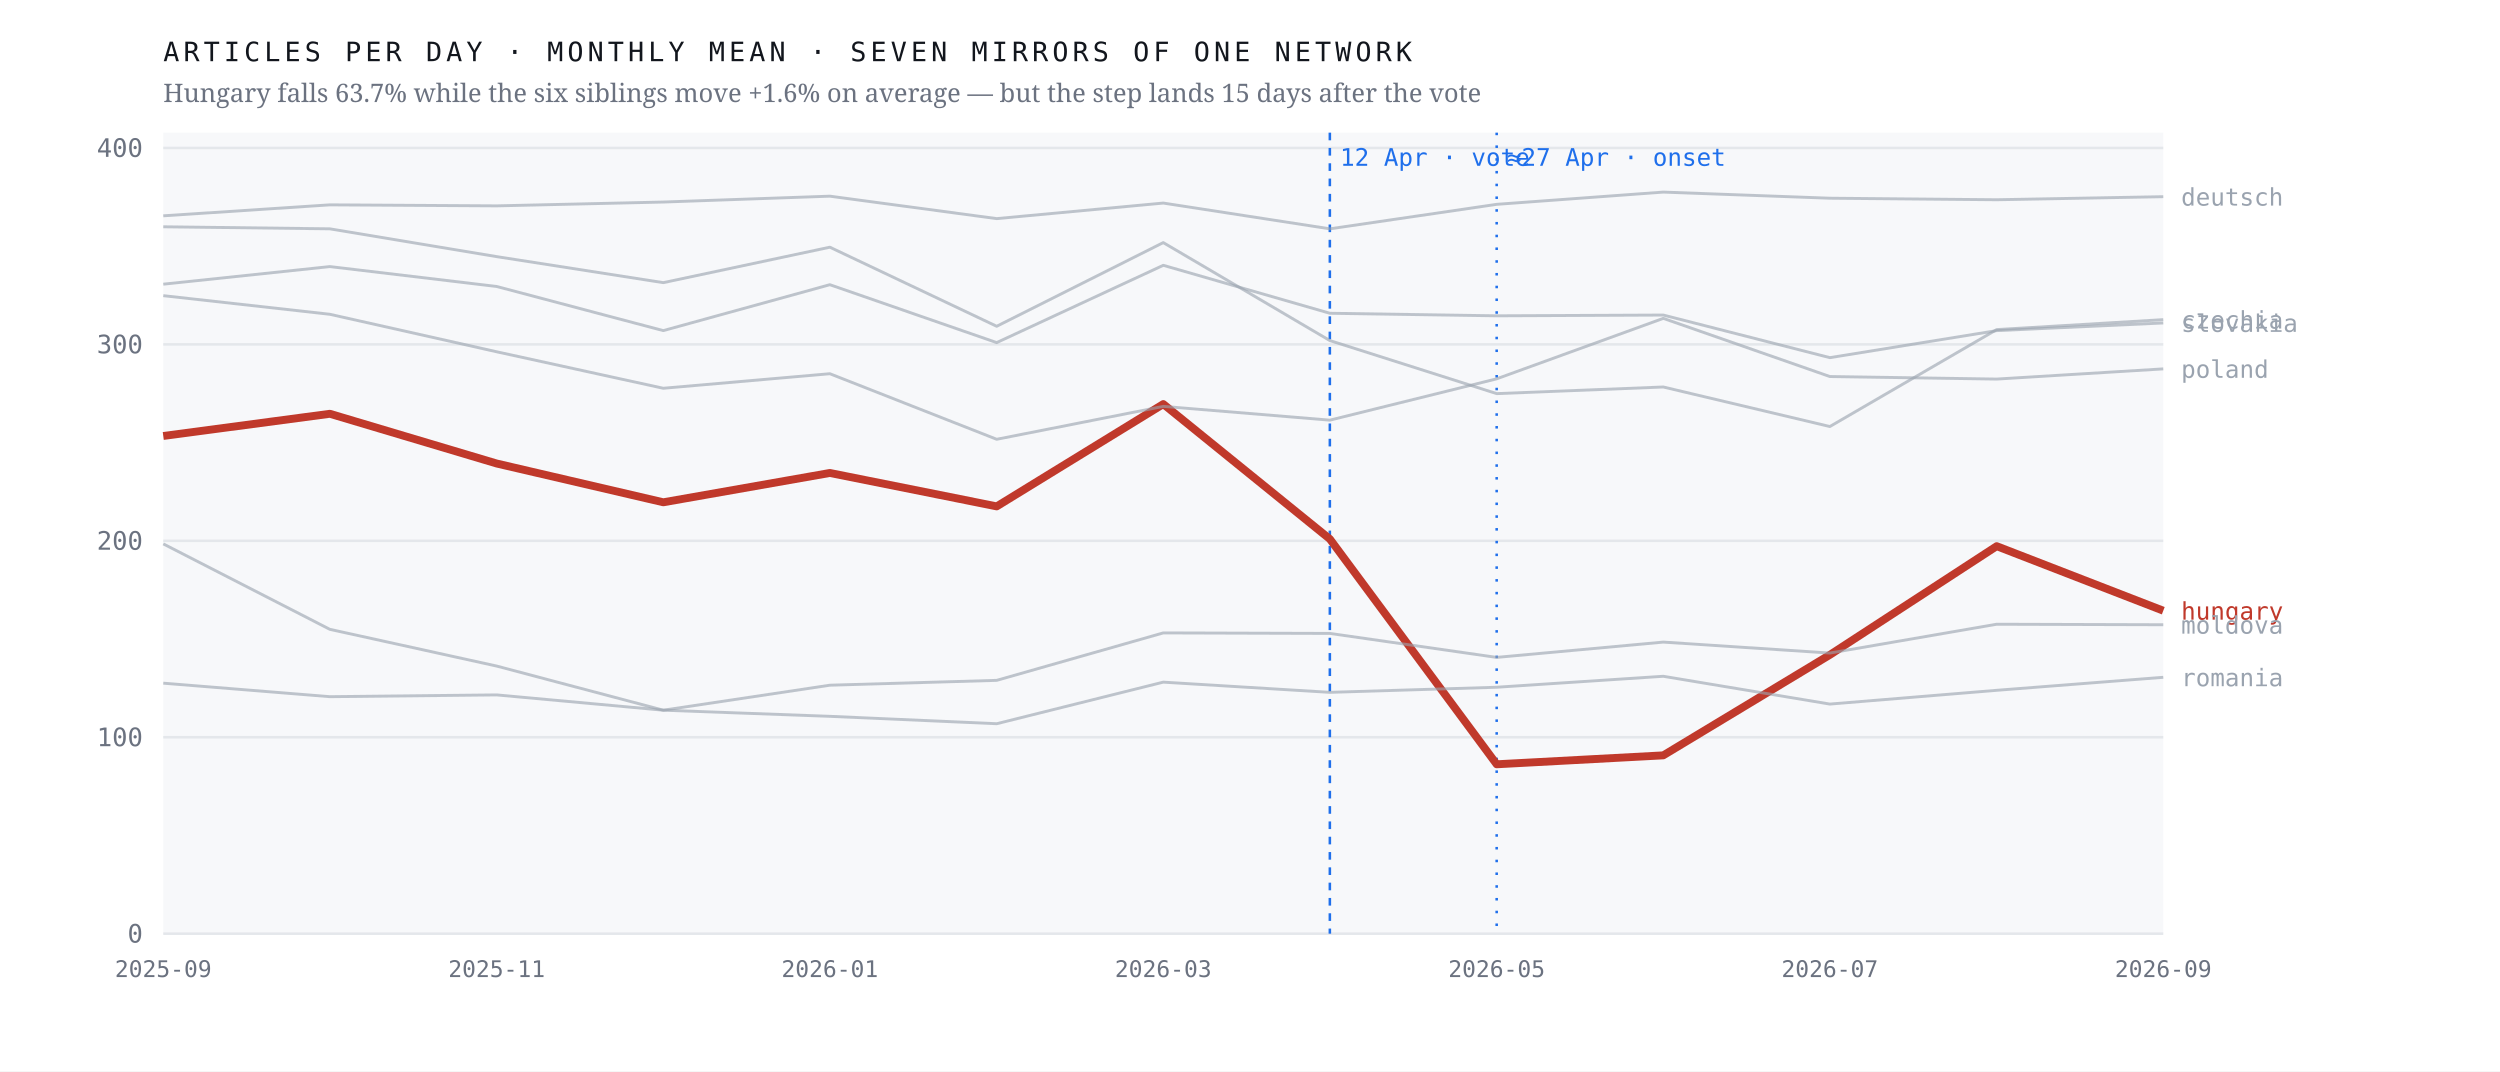
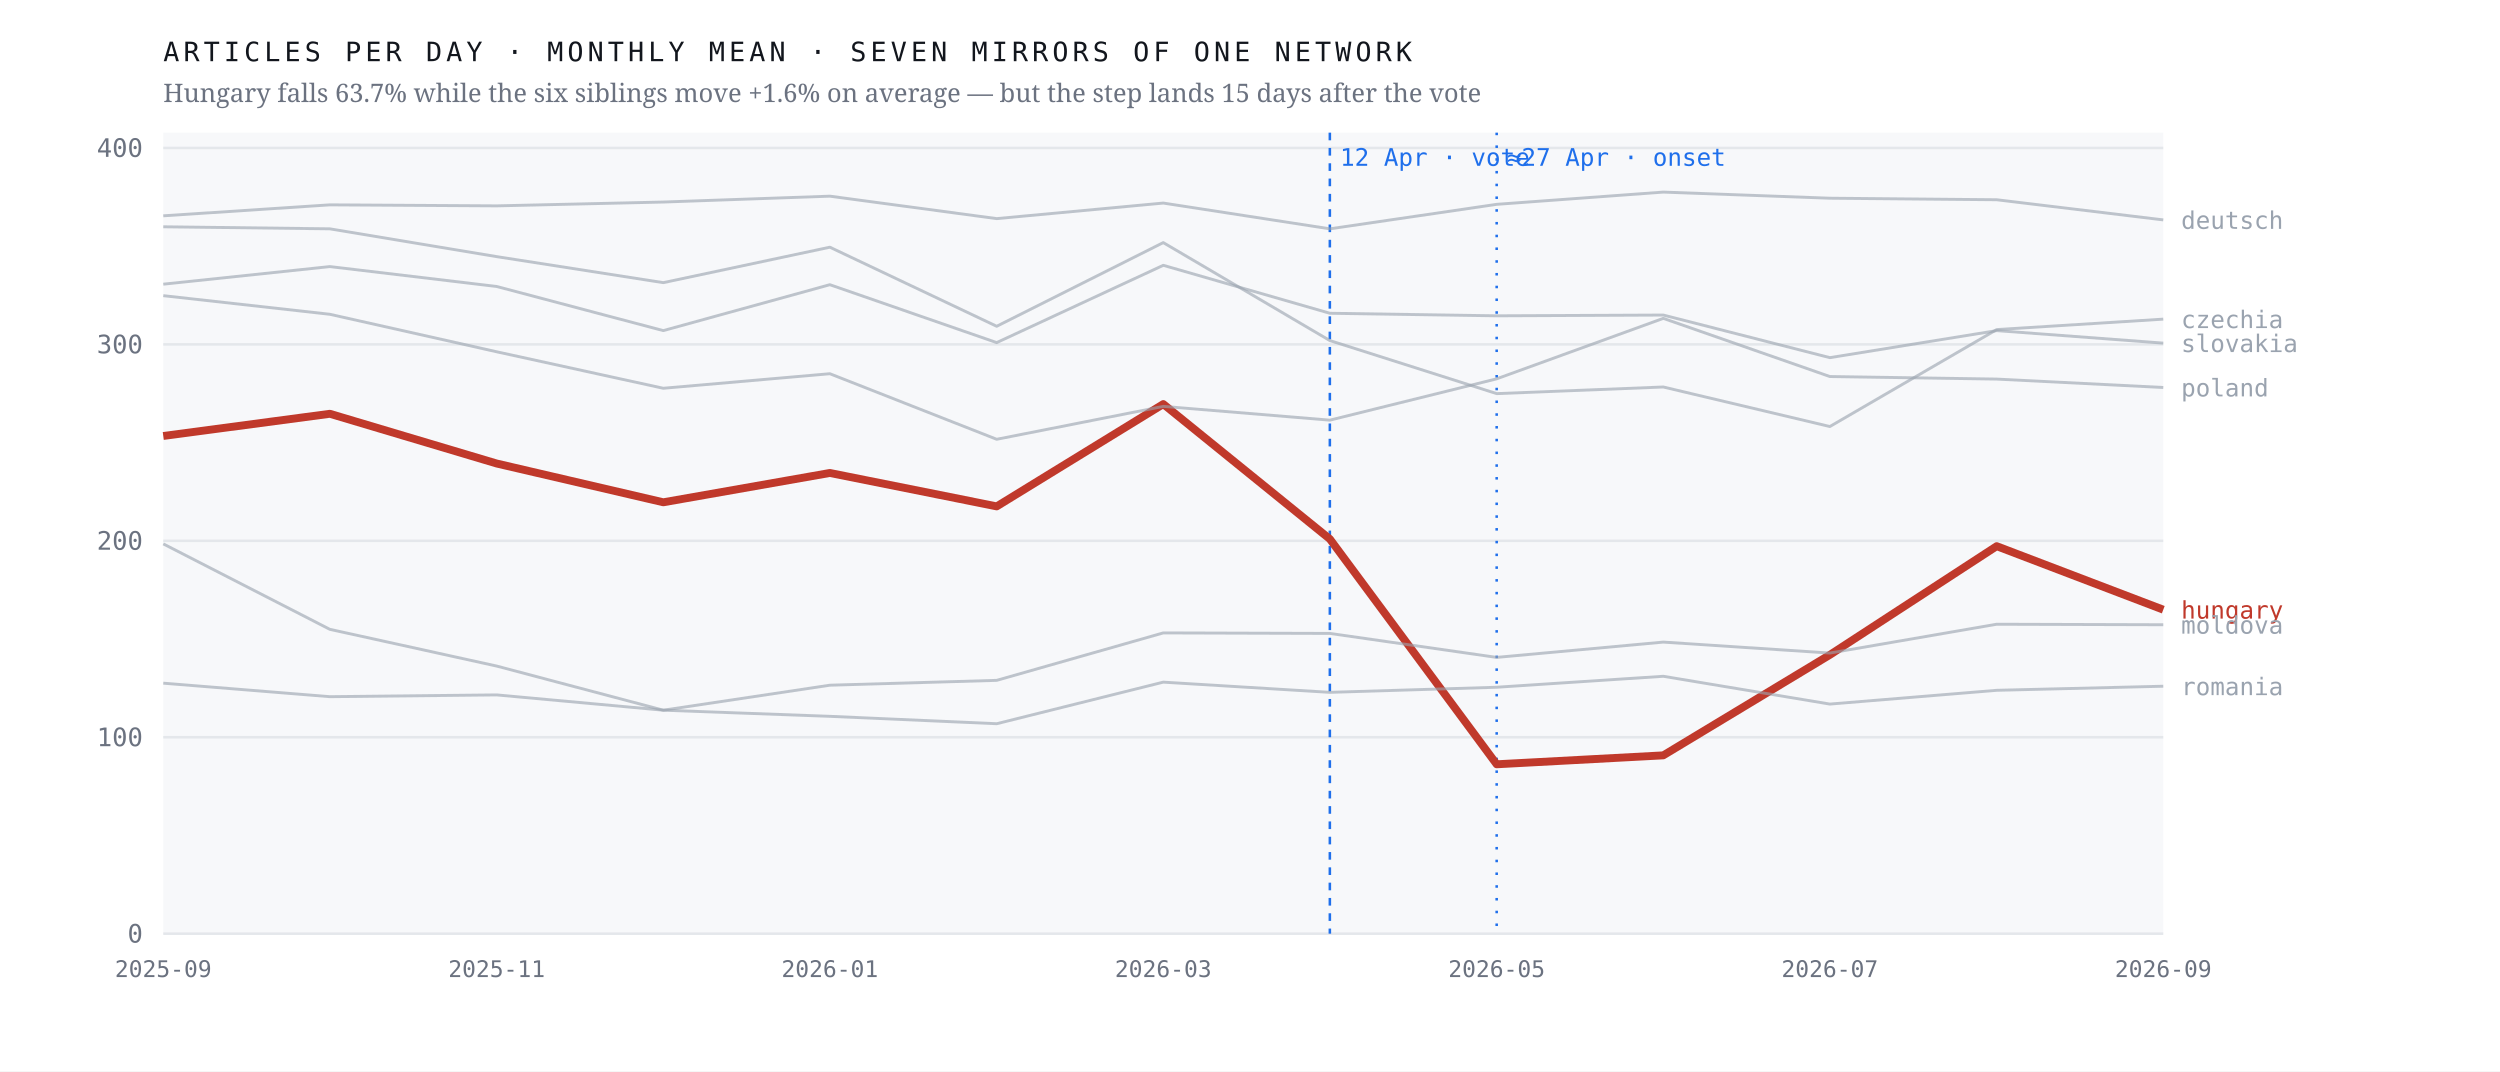
<svg xmlns="http://www.w3.org/2000/svg" viewBox="0 0 980 420" width="980" height="420" role="img" aria-label="Monthly output of seven mirrors of one network; the Hungarian line falls 63.7% after April 2026 while the six others hold roughly flat">
  <rect width="980" height="420" fill="#ffffff" />
  <rect x="64" y="52" width="784" height="314" fill="#f7f8fa" />
  <line x1="64" y1="366.0" x2="848" y2="366.0" stroke="#e4e7eb" stroke-width="1" />
  <text x="56.0" y="369.5" font-family="ui-monospace,'IBM Plex Mono',Menlo,monospace" font-size="10" font-weight="400" letter-spacing="0" fill="#6b7280" text-anchor="end">0</text>
  <line x1="64" y1="289.0" x2="848" y2="289.0" stroke="#e4e7eb" stroke-width="1" />
  <text x="56.0" y="292.5" font-family="ui-monospace,'IBM Plex Mono',Menlo,monospace" font-size="10" font-weight="400" letter-spacing="0" fill="#6b7280" text-anchor="end">100</text>
  <line x1="64" y1="212.0" x2="848" y2="212.0" stroke="#e4e7eb" stroke-width="1" />
  <text x="56.0" y="215.5" font-family="ui-monospace,'IBM Plex Mono',Menlo,monospace" font-size="10" font-weight="400" letter-spacing="0" fill="#6b7280" text-anchor="end">200</text>
  <line x1="64" y1="135.0" x2="848" y2="135.0" stroke="#e4e7eb" stroke-width="1" />
  <text x="56.0" y="138.5" font-family="ui-monospace,'IBM Plex Mono',Menlo,monospace" font-size="10" font-weight="400" letter-spacing="0" fill="#6b7280" text-anchor="end">300</text>
  <line x1="64" y1="58.0" x2="848" y2="58.0" stroke="#e4e7eb" stroke-width="1" />
  <text x="56.0" y="61.5" font-family="ui-monospace,'IBM Plex Mono',Menlo,monospace" font-size="10" font-weight="400" letter-spacing="0" fill="#6b7280" text-anchor="end">400</text>
  <line x1="521.3" y1="52" x2="521.3" y2="366" stroke="#1f6feb" stroke-width="1" stroke-dasharray="3 3" />
  <text x="525.3" y="65.0" font-family="ui-monospace,'IBM Plex Mono',Menlo,monospace" font-size="9.5" font-weight="400" letter-spacing="0" fill="#1f6feb" text-anchor="start">12 Apr · vote</text>
  <line x1="586.7" y1="52" x2="586.7" y2="366" stroke="#1f6feb" stroke-width="1" stroke-dasharray="1 4" />
  <text x="590.7" y="65.0" font-family="ui-monospace,'IBM Plex Mono',Menlo,monospace" font-size="9.5" font-weight="400" letter-spacing="0" fill="#1f6feb" text-anchor="start">≈27 Apr · onset</text>
-   <polyline points="64.0,170.9 129.3,162.2 194.7,181.7 260.0,196.9 325.3,185.4 390.7,198.5 456.0,158.4 521.3,211.3 586.7,299.6 652.0,296.1 717.3,256.7 782.7,214.1 848.0,239.4" fill="none" stroke="#c0392b" stroke-width="3.1" stroke-opacity="1" stroke-linejoin="round" />
-   <text x="855.0" y="242.9" font-family="ui-monospace,'IBM Plex Mono',Menlo,monospace" font-size="9.5" font-weight="500" letter-spacing="0" fill="#c0392b" text-anchor="start">hungary</text>
-   <polyline points="64.0,88.9 129.3,89.7 194.7,100.6 260.0,110.8 325.3,96.9 390.7,127.9 456.0,95.1 521.3,133.5 586.7,154.3 652.0,151.7 717.3,167.2 782.7,129.2 848.0,125.3" fill="none" stroke="#9aa3af" stroke-width="1.15" stroke-opacity="0.62" stroke-linejoin="round" />
-   <text x="855.0" y="128.8" font-family="ui-monospace,'IBM Plex Mono',Menlo,monospace" font-size="9.5" font-weight="400" letter-spacing="0" fill="#9aa3af" text-anchor="start">czechia</text>
-   <polyline points="64.0,84.6 129.3,80.3 194.7,80.7 260.0,79.2 325.3,76.9 390.7,85.7 456.0,79.6 521.3,89.7 586.7,80.1 652.0,75.3 717.3,77.7 782.7,78.3 848.0,77.1" fill="none" stroke="#9aa3af" stroke-width="1.15" stroke-opacity="0.62" stroke-linejoin="round" />
-   <text x="855.0" y="80.6" font-family="ui-monospace,'IBM Plex Mono',Menlo,monospace" font-size="9.5" font-weight="400" letter-spacing="0" fill="#9aa3af" text-anchor="start">deutsch</text>
+   <polyline points="64.0,170.9 129.3,162.2 194.7,181.7 260.0,196.9 325.3,185.4 390.7,198.5 456.0,158.4 521.3,211.3 586.7,299.6 652.0,296.1 717.3,256.7 782.7,214.1 848.0,239.0" fill="none" stroke="#c0392b" stroke-width="3.1" stroke-opacity="1" stroke-linejoin="round" />
+   <text x="855.0" y="242.5" font-family="ui-monospace,'IBM Plex Mono',Menlo,monospace" font-size="9.5" font-weight="500" letter-spacing="0" fill="#c0392b" text-anchor="start">hungary</text>
+   <polyline points="64.0,88.9 129.3,89.7 194.7,100.6 260.0,110.8 325.3,96.9 390.7,127.9 456.0,95.1 521.3,133.5 586.7,154.3 652.0,151.7 717.3,167.2 782.7,129.2 848.0,125.1" fill="none" stroke="#9aa3af" stroke-width="1.15" stroke-opacity="0.62" stroke-linejoin="round" />
+   <text x="855.0" y="128.6" font-family="ui-monospace,'IBM Plex Mono',Menlo,monospace" font-size="9.5" font-weight="400" letter-spacing="0" fill="#9aa3af" text-anchor="start">czechia</text>
+   <polyline points="64.0,84.6 129.3,80.3 194.7,80.7 260.0,79.2 325.3,76.9 390.7,85.7 456.0,79.6 521.3,89.7 586.7,80.1 652.0,75.3 717.3,77.7 782.7,78.3 848.0,86.2" fill="none" stroke="#9aa3af" stroke-width="1.15" stroke-opacity="0.62" stroke-linejoin="round" />
+   <text x="855.0" y="89.7" font-family="ui-monospace,'IBM Plex Mono',Menlo,monospace" font-size="9.5" font-weight="400" letter-spacing="0" fill="#9aa3af" text-anchor="start">deutsch</text>
  <polyline points="64.0,213.2 129.3,246.7 194.7,261.1 260.0,278.4 325.3,268.6 390.7,266.7 456.0,248.1 521.3,248.3 586.7,257.7 652.0,251.7 717.3,256.0 782.7,244.7 848.0,244.9" fill="none" stroke="#9aa3af" stroke-width="1.15" stroke-opacity="0.62" stroke-linejoin="round" />
  <text x="855.0" y="248.4" font-family="ui-monospace,'IBM Plex Mono',Menlo,monospace" font-size="9.5" font-weight="400" letter-spacing="0" fill="#9aa3af" text-anchor="start">moldova</text>
-   <polyline points="64.0,115.9 129.3,123.2 194.7,137.9 260.0,152.2 325.3,146.5 390.7,172.2 456.0,159.3 521.3,164.7 586.7,148.5 652.0,124.8 717.3,147.6 782.7,148.6 848.0,144.6" fill="none" stroke="#9aa3af" stroke-width="1.15" stroke-opacity="0.62" stroke-linejoin="round" />
-   <text x="855.0" y="148.1" font-family="ui-monospace,'IBM Plex Mono',Menlo,monospace" font-size="9.5" font-weight="400" letter-spacing="0" fill="#9aa3af" text-anchor="start">poland</text>
-   <polyline points="64.0,267.8 129.3,273.1 194.7,272.4 260.0,278.4 325.3,280.8 390.7,283.7 456.0,267.4 521.3,271.4 586.7,269.4 652.0,265.1 717.3,276.0 782.7,270.6 848.0,265.5" fill="none" stroke="#9aa3af" stroke-width="1.15" stroke-opacity="0.62" stroke-linejoin="round" />
-   <text x="855.0" y="269.0" font-family="ui-monospace,'IBM Plex Mono',Menlo,monospace" font-size="9.5" font-weight="400" letter-spacing="0" fill="#9aa3af" text-anchor="start">romania</text>
-   <polyline points="64.0,111.4 129.3,104.5 194.7,112.3 260.0,129.6 325.3,111.6 390.7,134.3 456.0,104.0 521.3,122.8 586.7,123.8 652.0,123.5 717.3,140.2 782.7,129.6 848.0,126.6" fill="none" stroke="#9aa3af" stroke-width="1.15" stroke-opacity="0.62" stroke-linejoin="round" />
-   <text x="855.0" y="130.1" font-family="ui-monospace,'IBM Plex Mono',Menlo,monospace" font-size="9.5" font-weight="400" letter-spacing="0" fill="#9aa3af" text-anchor="start">slovakia</text>
+   <polyline points="64.0,115.9 129.3,123.2 194.7,137.9 260.0,152.2 325.3,146.5 390.7,172.2 456.0,159.3 521.3,164.7 586.7,148.5 652.0,124.8 717.3,147.6 782.7,148.6 848.0,151.9" fill="none" stroke="#9aa3af" stroke-width="1.15" stroke-opacity="0.62" stroke-linejoin="round" />
+   <text x="855.0" y="155.4" font-family="ui-monospace,'IBM Plex Mono',Menlo,monospace" font-size="9.5" font-weight="400" letter-spacing="0" fill="#9aa3af" text-anchor="start">poland</text>
+   <polyline points="64.0,267.8 129.3,273.1 194.7,272.4 260.0,278.4 325.3,280.8 390.7,283.7 456.0,267.4 521.3,271.4 586.7,269.4 652.0,265.1 717.3,276.0 782.7,270.6 848.0,269.0" fill="none" stroke="#9aa3af" stroke-width="1.15" stroke-opacity="0.62" stroke-linejoin="round" />
+   <text x="855.0" y="272.5" font-family="ui-monospace,'IBM Plex Mono',Menlo,monospace" font-size="9.5" font-weight="400" letter-spacing="0" fill="#9aa3af" text-anchor="start">romania</text>
+   <polyline points="64.0,111.4 129.3,104.5 194.7,112.3 260.0,129.6 325.3,111.6 390.7,134.3 456.0,104.0 521.3,122.8 586.7,123.8 652.0,123.5 717.3,140.2 782.7,129.6 848.0,134.5" fill="none" stroke="#9aa3af" stroke-width="1.15" stroke-opacity="0.62" stroke-linejoin="round" />
+   <text x="855.0" y="138.0" font-family="ui-monospace,'IBM Plex Mono',Menlo,monospace" font-size="9.5" font-weight="400" letter-spacing="0" fill="#9aa3af" text-anchor="start">slovakia</text>
  <text x="64.0" y="383.0" font-family="ui-monospace,'IBM Plex Mono',Menlo,monospace" font-size="9" font-weight="400" letter-spacing="0" fill="#6b7280" text-anchor="middle">2025-09</text>
  <text x="194.7" y="383.0" font-family="ui-monospace,'IBM Plex Mono',Menlo,monospace" font-size="9" font-weight="400" letter-spacing="0" fill="#6b7280" text-anchor="middle">2025-11</text>
  <text x="325.3" y="383.0" font-family="ui-monospace,'IBM Plex Mono',Menlo,monospace" font-size="9" font-weight="400" letter-spacing="0" fill="#6b7280" text-anchor="middle">2026-01</text>
  <text x="456.0" y="383.0" font-family="ui-monospace,'IBM Plex Mono',Menlo,monospace" font-size="9" font-weight="400" letter-spacing="0" fill="#6b7280" text-anchor="middle">2026-03</text>
  <text x="586.7" y="383.0" font-family="ui-monospace,'IBM Plex Mono',Menlo,monospace" font-size="9" font-weight="400" letter-spacing="0" fill="#6b7280" text-anchor="middle">2026-05</text>
  <text x="717.3" y="383.0" font-family="ui-monospace,'IBM Plex Mono',Menlo,monospace" font-size="9" font-weight="400" letter-spacing="0" fill="#6b7280" text-anchor="middle">2026-07</text>
  <text x="848.0" y="383.0" font-family="ui-monospace,'IBM Plex Mono',Menlo,monospace" font-size="9" font-weight="400" letter-spacing="0" fill="#6b7280" text-anchor="middle">2026-09</text>
  <text x="64.0" y="24.0" font-family="ui-monospace,'IBM Plex Mono',Menlo,monospace" font-size="10.5" font-weight="400" letter-spacing="1.6" fill="#12161d" text-anchor="start">ARTICLES PER DAY · MONTHLY MEAN · SEVEN MIRRORS OF ONE NETWORK</text>
  <text x="64.0" y="40.0" font-family="'Newsreader',Georgia,serif" font-size="10" font-weight="400" letter-spacing="0" fill="#6b7280" text-anchor="start">Hungary falls 63.7% while the six siblings move +1.6% on average — but the step lands 15 days after the vote</text>
</svg>
